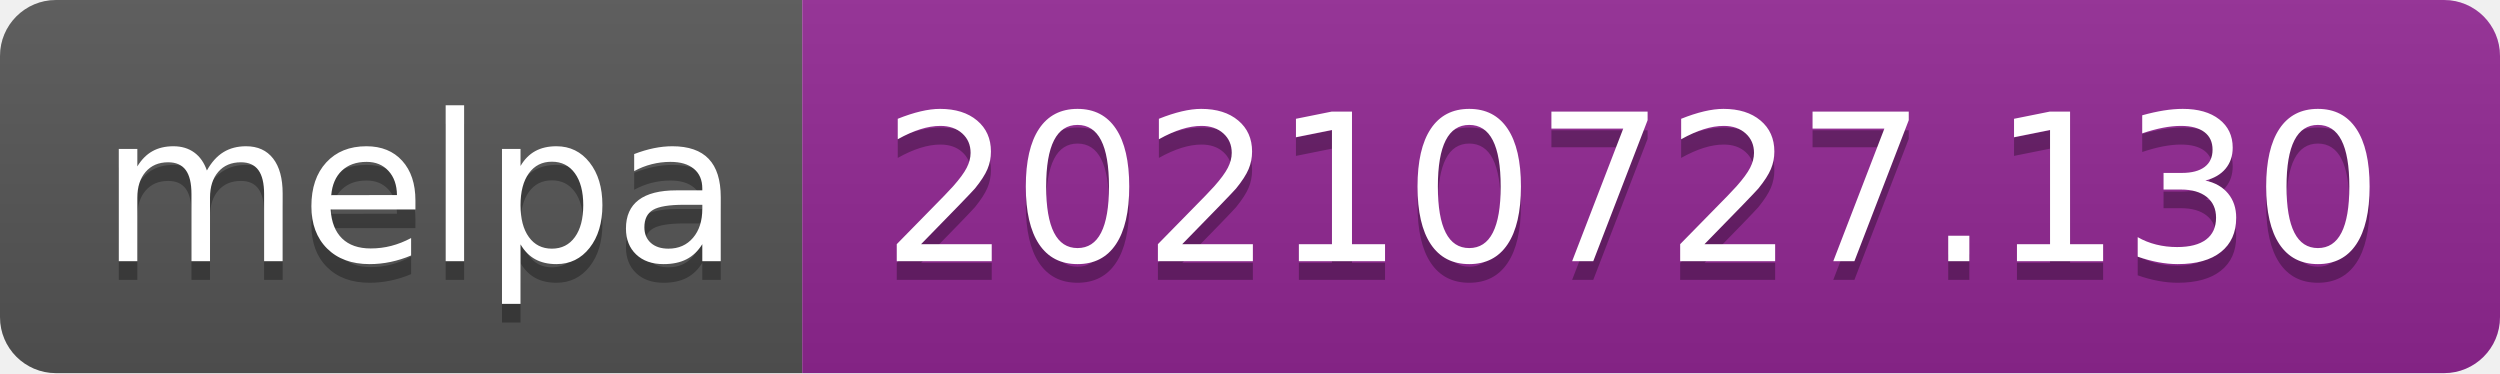
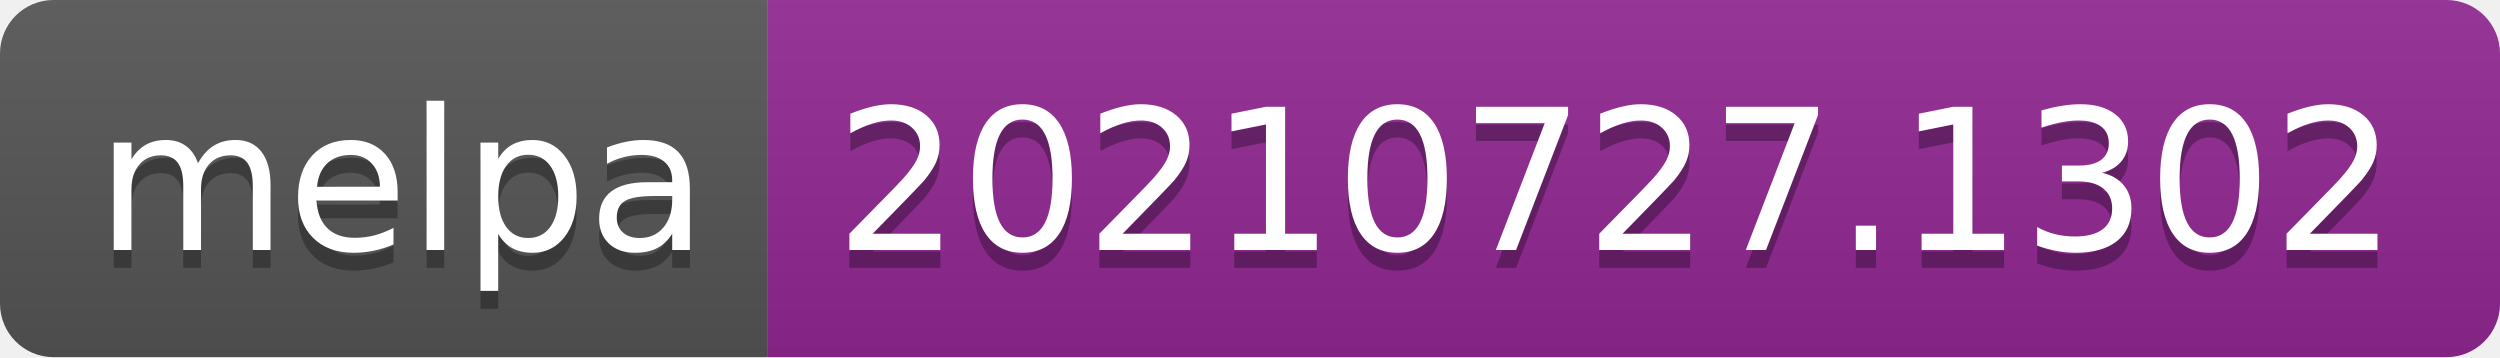
- <svg xmlns="http://www.w3.org/2000/svg" width="134" height="20" role="img" aria-label="melpa: 20210727.130">
+ <svg xmlns="http://www.w3.org/2000/svg" width="140" height="20" role="img" aria-label="melpa: 20210727.1302">
  <linearGradient id="s" x2="0" y2="100%">
    <stop offset="0" stop-color="#bbb" stop-opacity=".1" />
    <stop offset="1" stop-opacity=".1" />
  </linearGradient>
  <clipPath id="r">
-     <rect width="134" height="20" rx="3" fill="#fff" />
+     <rect width="140" height="20" rx="3" fill="#fff" />
  </clipPath>
  <g clip-path="url(#r)">
    <rect width="43" height="20" fill="#555" />
-     <rect x="43" width="91" height="20" fill="#922793" />
-     <rect width="134" height="20" fill="url(#s)" />
+     <rect x="43" width="97" height="20" fill="#922793" />
+     <rect width="140" height="20" fill="url(#s)" />
  </g>
  <g fill="#fff" text-anchor="middle" font-family="Verdana,Geneva,DejaVu Sans,sans-serif" text-rendering="geometricPrecision" font-size="110">
    <text aria-hidden="true" x="225" y="150" fill="#010101" fill-opacity=".3" transform="scale(.1)" textLength="330">melpa</text>
    <text x="225" y="140" transform="scale(.1)" fill="#fff" textLength="330">melpa</text>
-     <text aria-hidden="true" x="875" y="150" fill="#010101" fill-opacity=".3" transform="scale(.1)" textLength="810">20210727.130</text>
-     <text x="875" y="140" transform="scale(.1)" fill="#fff" textLength="810">20210727.130</text>
+     <text aria-hidden="true" x="905" y="150" fill="#010101" fill-opacity=".3" transform="scale(.1)" textLength="870">20210727.1302</text>
+     <text x="905" y="140" transform="scale(.1)" fill="#fff" textLength="870">20210727.1302</text>
  </g>
</svg>
